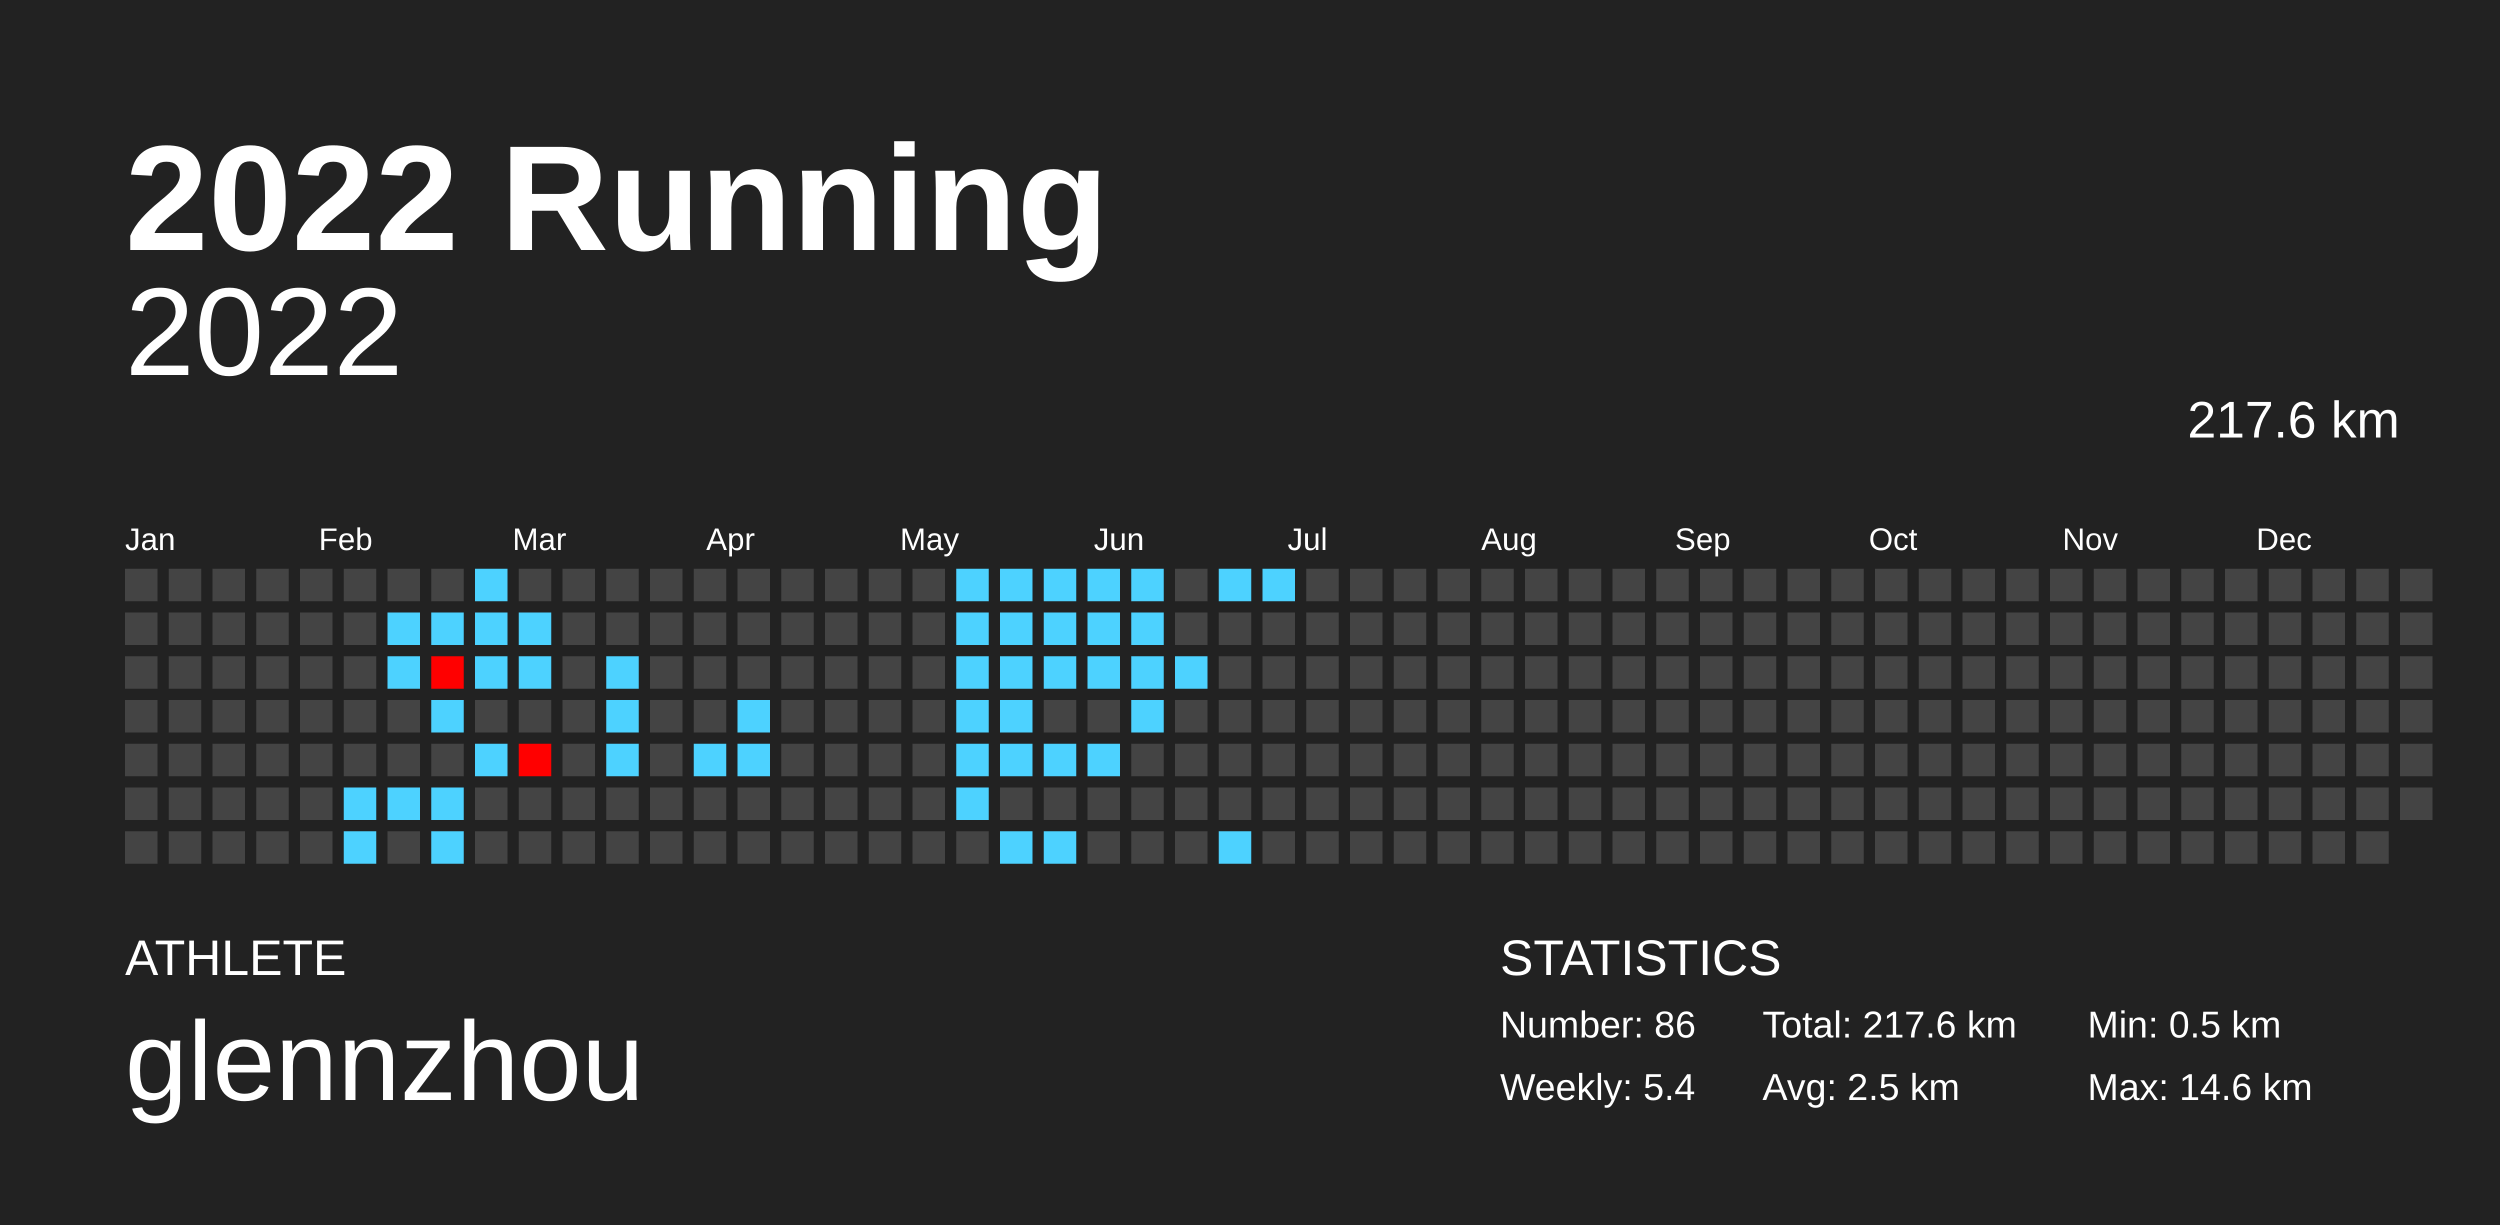
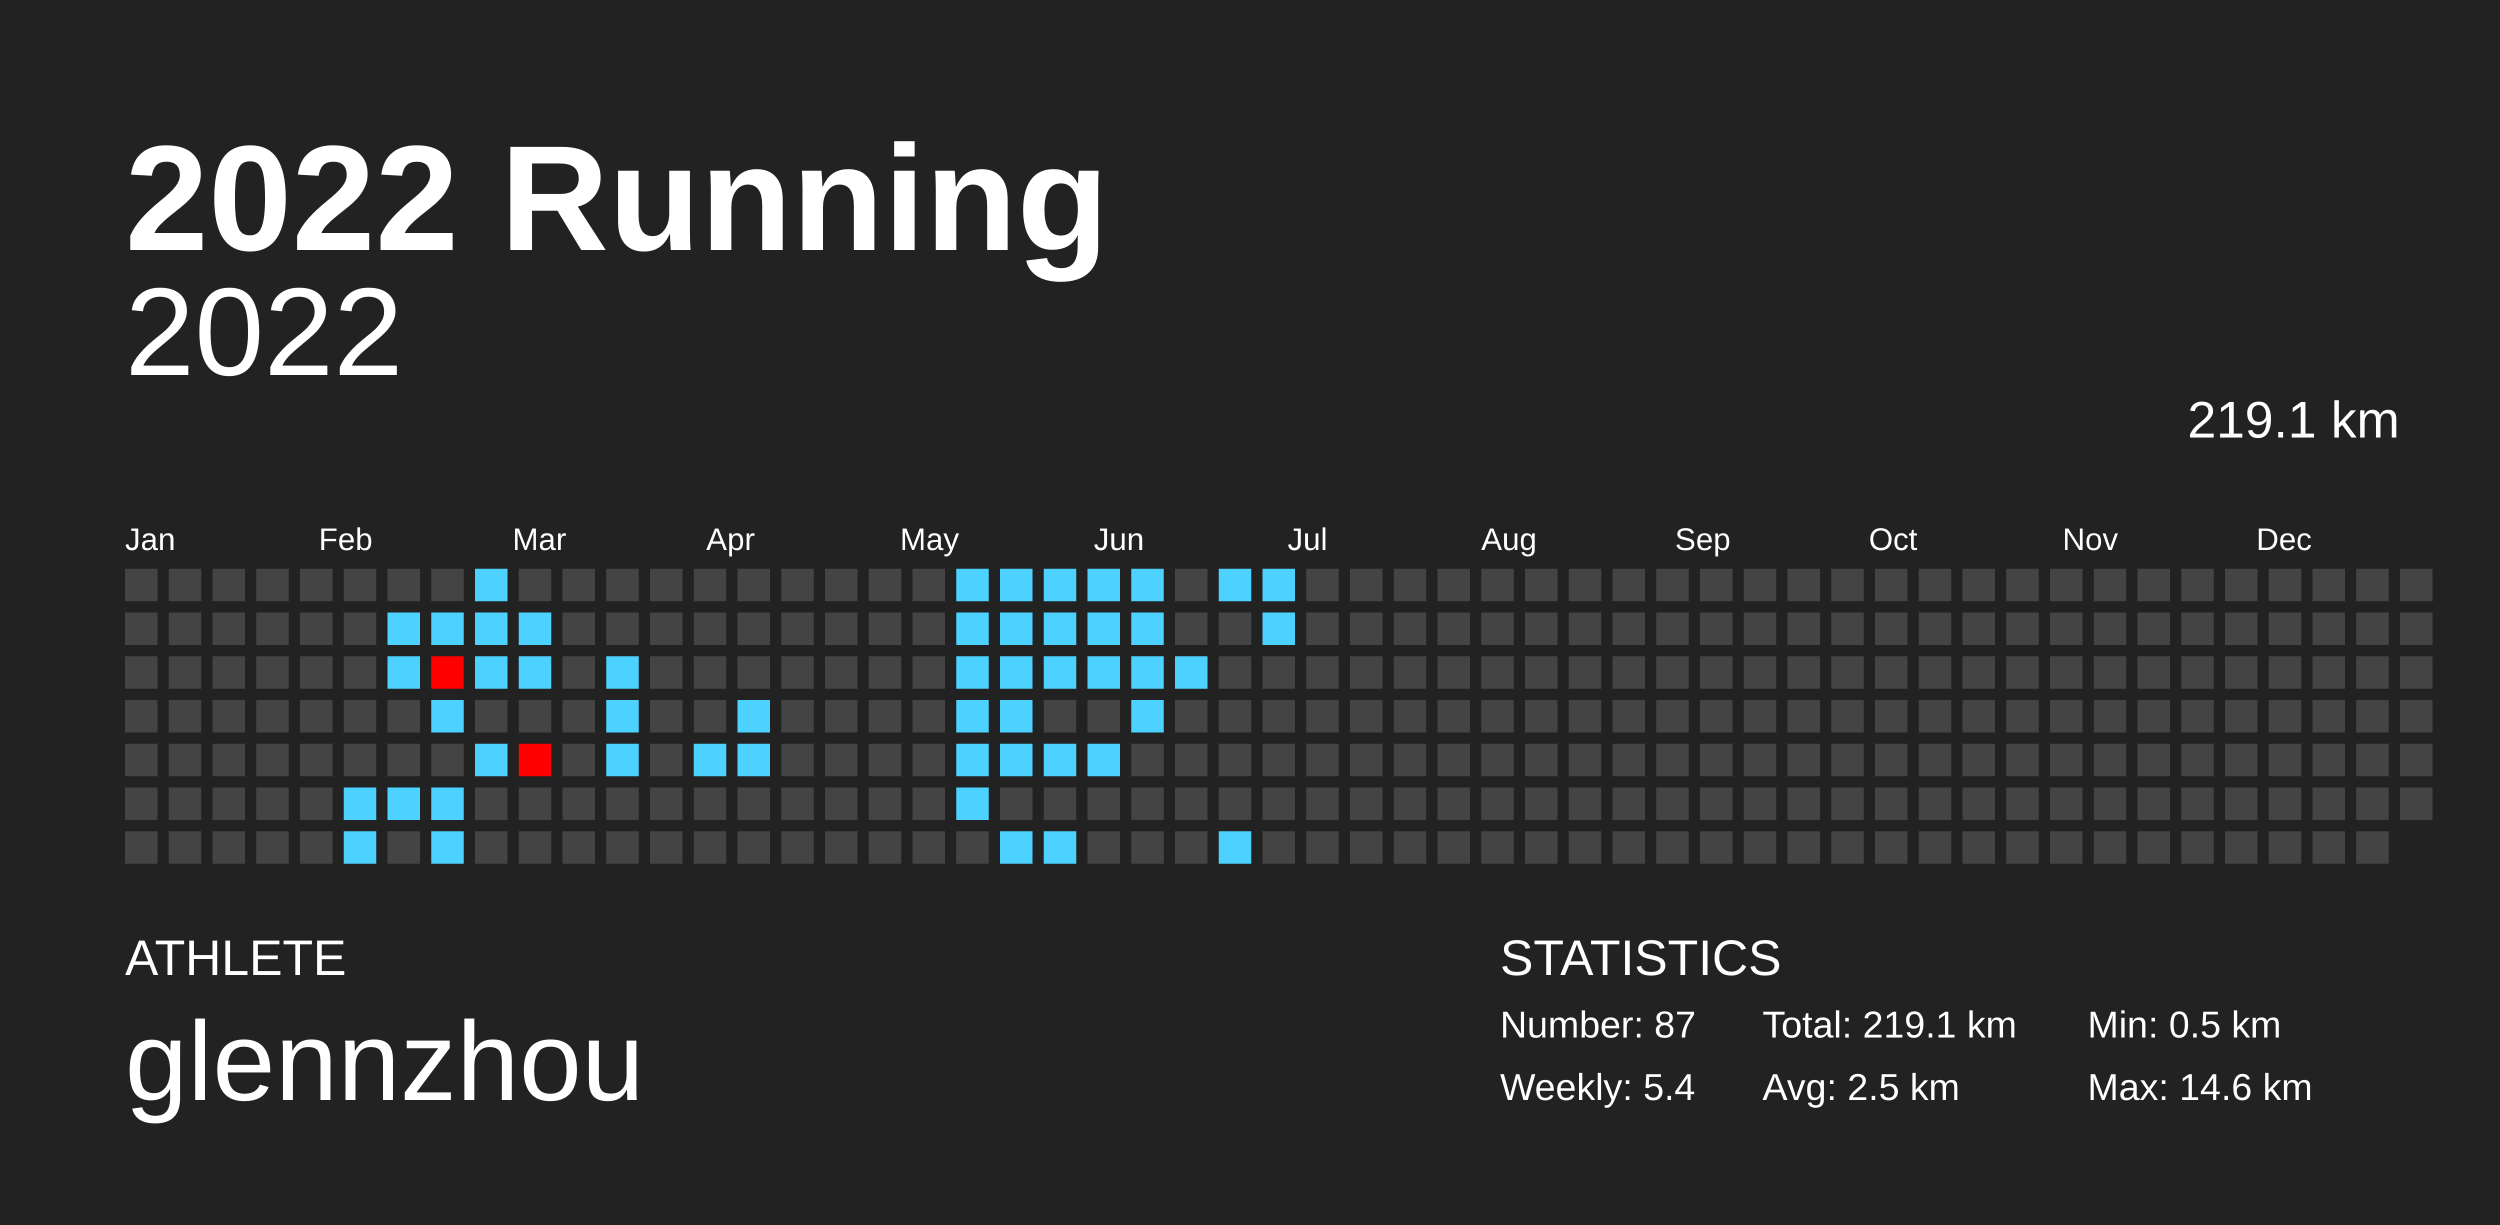
<svg xmlns="http://www.w3.org/2000/svg" baseProfile="full" height="98mm" version="1.1" viewBox="0,0,200,98" width="200mm">
  <defs />
  <rect fill="#222222" height="98" width="200" x="0" y="0" />
  <text fill="#FFFFFF" style="font-size:12px; font-family:Arial; font-weight:bold;" x="10" y="20">2022 Running</text>
  <text fill="#FFFFFF" style="font-size:4px; font-family:Arial" x="10" y="78">ATHLETE</text>
  <text fill="#FFFFFF" style="font-size:9px; font-family:Arial" x="10" y="88">glennzhou</text>
  <text fill="#FFFFFF" style="font-size:4px; font-family:Arial" x="120" y="78">STATISTICS</text>
-   <text fill="#FFFFFF" style="font-size:3px; font-family:Arial" x="120" y="83">Number: 86</text>
+   <text fill="#FFFFFF" style="font-size:3px; font-family:Arial" x="120" y="83">Number: 87</text>
  <text fill="#FFFFFF" style="font-size:3px; font-family:Arial" x="120" y="88">Weekly: 5.4</text>
-   <text fill="#FFFFFF" style="font-size:3px; font-family:Arial" x="141" y="83">Total: 217.6 km</text>
+   <text fill="#FFFFFF" style="font-size:3px; font-family:Arial" x="141" y="83">Total: 219.1 km</text>
  <text fill="#FFFFFF" style="font-size:3px; font-family:Arial" x="141" y="88">Avg: 2.5 km</text>
  <text fill="#FFFFFF" style="font-size:3px; font-family:Arial" x="167" y="83">Min: 0.5 km</text>
  <text fill="#FFFFFF" style="font-size:3px; font-family:Arial" x="167" y="88">Max: 14.6 km</text>
  <text alignment-baseline="hanging" fill="#FFFFFF" style="font-size:10.0px; font-family:Arial;" x="10" y="30">2022</text>
-   <text alignment-baseline="hanging" fill="#FFFFFF" style="font-size:4.125px; font-family:Arial;" x="175" y="35">217.6 km</text>
+   <text alignment-baseline="hanging" fill="#FFFFFF" style="font-size:4.125px; font-family:Arial;" x="175" y="35">219.1 km</text>
  <text fill="#FFFFFF" style="font-size:2.5px; font-family:Arial" x="10.0" y="44">Jan</text>
  <text fill="#FFFFFF" style="font-size:2.5px; font-family:Arial" x="25.5" y="44">Feb</text>
  <text fill="#FFFFFF" style="font-size:2.5px; font-family:Arial" x="41.0" y="44">Mar</text>
  <text fill="#FFFFFF" style="font-size:2.5px; font-family:Arial" x="56.5" y="44">Apr</text>
  <text fill="#FFFFFF" style="font-size:2.5px; font-family:Arial" x="72.0" y="44">May</text>
  <text fill="#FFFFFF" style="font-size:2.5px; font-family:Arial" x="87.5" y="44">Jun</text>
  <text fill="#FFFFFF" style="font-size:2.5px; font-family:Arial" x="103.0" y="44">Jul</text>
  <text fill="#FFFFFF" style="font-size:2.5px; font-family:Arial" x="118.5" y="44">Aug</text>
  <text fill="#FFFFFF" style="font-size:2.5px; font-family:Arial" x="134.0" y="44">Sep</text>
  <text fill="#FFFFFF" style="font-size:2.5px; font-family:Arial" x="149.5" y="44">Oct</text>
  <text fill="#FFFFFF" style="font-size:2.5px; font-family:Arial" x="165.0" y="44">Nov</text>
  <text fill="#FFFFFF" style="font-size:2.5px; font-family:Arial" x="180.5" y="44">Dec</text>
  <rect fill="#444444" height="2.6" width="2.6" x="10.0" y="45.5" />
  <rect fill="#444444" height="2.6" width="2.6" x="10.0" y="49.0" />
  <rect fill="#444444" height="2.6" width="2.6" x="10.0" y="52.5" />
  <rect fill="#444444" height="2.6" width="2.6" x="10.0" y="56.0" />
  <rect fill="#444444" height="2.6" width="2.6" x="10.0" y="59.5" />
  <rect fill="#444444" height="2.6" width="2.6" x="10.0" y="63.0" />
  <rect fill="#444444" height="2.6" width="2.6" x="10.0" y="66.5" />
  <rect fill="#444444" height="2.6" width="2.6" x="13.5" y="45.5" />
  <rect fill="#444444" height="2.6" width="2.6" x="13.5" y="49.0" />
  <rect fill="#444444" height="2.6" width="2.6" x="13.5" y="52.5" />
  <rect fill="#444444" height="2.6" width="2.6" x="13.5" y="56.0" />
  <rect fill="#444444" height="2.6" width="2.6" x="13.5" y="59.5" />
  <rect fill="#444444" height="2.6" width="2.6" x="13.5" y="63.0" />
  <rect fill="#444444" height="2.6" width="2.6" x="13.5" y="66.5" />
  <rect fill="#444444" height="2.6" width="2.6" x="17.0" y="45.5" />
  <rect fill="#444444" height="2.6" width="2.6" x="17.0" y="49.0" />
  <rect fill="#444444" height="2.6" width="2.6" x="17.0" y="52.5" />
  <rect fill="#444444" height="2.6" width="2.6" x="17.0" y="56.0" />
  <rect fill="#444444" height="2.6" width="2.6" x="17.0" y="59.5" />
  <rect fill="#444444" height="2.6" width="2.6" x="17.0" y="63.0" />
  <rect fill="#444444" height="2.6" width="2.6" x="17.0" y="66.5" />
  <rect fill="#444444" height="2.6" width="2.6" x="20.5" y="45.5" />
  <rect fill="#444444" height="2.6" width="2.6" x="20.5" y="49.0" />
  <rect fill="#444444" height="2.6" width="2.6" x="20.5" y="52.5" />
  <rect fill="#444444" height="2.6" width="2.6" x="20.5" y="56.0" />
  <rect fill="#444444" height="2.6" width="2.6" x="20.5" y="59.5" />
  <rect fill="#444444" height="2.6" width="2.6" x="20.5" y="63.0" />
  <rect fill="#444444" height="2.6" width="2.6" x="20.5" y="66.5" />
  <rect fill="#444444" height="2.6" width="2.6" x="24.0" y="45.5" />
  <rect fill="#444444" height="2.6" width="2.6" x="24.0" y="49.0" />
  <rect fill="#444444" height="2.6" width="2.6" x="24.0" y="52.5" />
  <rect fill="#444444" height="2.6" width="2.6" x="24.0" y="56.0" />
  <rect fill="#444444" height="2.6" width="2.6" x="24.0" y="59.5" />
  <rect fill="#444444" height="2.6" width="2.6" x="24.0" y="63.0" />
  <rect fill="#444444" height="2.6" width="2.6" x="24.0" y="66.5" />
  <rect fill="#444444" height="2.6" width="2.6" x="27.5" y="45.5" />
  <rect fill="#444444" height="2.6" width="2.6" x="27.5" y="49.0" />
  <rect fill="#444444" height="2.6" width="2.6" x="27.5" y="52.5" />
  <rect fill="#444444" height="2.6" width="2.6" x="27.5" y="56.0" />
  <rect fill="#444444" height="2.6" width="2.6" x="27.5" y="59.5" />
  <rect fill="#4dd2ff" height="2.6" width="2.6" x="27.5" y="63.0" />
  <rect fill="#4dd2ff" height="2.6" width="2.6" x="27.5" y="66.5" />
  <rect fill="#444444" height="2.6" width="2.6" x="31.0" y="45.5" />
  <rect fill="#4dd2ff" height="2.6" width="2.6" x="31.0" y="49.0" />
  <rect fill="#4dd2ff" height="2.6" width="2.6" x="31.0" y="52.5" />
  <rect fill="#444444" height="2.6" width="2.6" x="31.0" y="56.0" />
  <rect fill="#444444" height="2.6" width="2.6" x="31.0" y="59.5" />
  <rect fill="#4dd2ff" height="2.6" width="2.6" x="31.0" y="63.0" />
  <rect fill="#444444" height="2.6" width="2.6" x="31.0" y="66.5" />
  <rect fill="#444444" height="2.6" width="2.6" x="34.5" y="45.5" />
  <rect fill="#4dd2ff" height="2.6" width="2.6" x="34.5" y="49.0" />
  <rect fill="red" height="2.6" width="2.6" x="34.5" y="52.5" />
  <rect fill="#4dd2ff" height="2.6" width="2.6" x="34.5" y="56.0" />
  <rect fill="#444444" height="2.6" width="2.6" x="34.5" y="59.5" />
  <rect fill="#4dd2ff" height="2.6" width="2.6" x="34.5" y="63.0" />
  <rect fill="#4dd2ff" height="2.6" width="2.6" x="34.5" y="66.5" />
  <rect fill="#4dd2ff" height="2.6" width="2.6" x="38.0" y="45.5" />
  <rect fill="#4dd2ff" height="2.6" width="2.6" x="38.0" y="49.0" />
  <rect fill="#4dd2ff" height="2.6" width="2.6" x="38.0" y="52.5" />
  <rect fill="#444444" height="2.6" width="2.6" x="38.0" y="56.0" />
  <rect fill="#4dd2ff" height="2.6" width="2.6" x="38.0" y="59.5" />
  <rect fill="#444444" height="2.6" width="2.6" x="38.0" y="63.0" />
  <rect fill="#444444" height="2.6" width="2.6" x="38.0" y="66.5" />
  <rect fill="#444444" height="2.6" width="2.6" x="41.5" y="45.5" />
  <rect fill="#4dd2ff" height="2.6" width="2.6" x="41.5" y="49.0" />
  <rect fill="#4dd2ff" height="2.6" width="2.6" x="41.5" y="52.5" />
  <rect fill="#444444" height="2.6" width="2.6" x="41.5" y="56.0" />
  <rect fill="red" height="2.6" width="2.6" x="41.5" y="59.5" />
  <rect fill="#444444" height="2.6" width="2.6" x="41.5" y="63.0" />
  <rect fill="#444444" height="2.6" width="2.6" x="41.5" y="66.5" />
  <rect fill="#444444" height="2.6" width="2.6" x="45.0" y="45.5" />
  <rect fill="#444444" height="2.6" width="2.6" x="45.0" y="49.0" />
  <rect fill="#444444" height="2.6" width="2.6" x="45.0" y="52.5" />
  <rect fill="#444444" height="2.6" width="2.6" x="45.0" y="56.0" />
  <rect fill="#444444" height="2.6" width="2.6" x="45.0" y="59.5" />
  <rect fill="#444444" height="2.6" width="2.6" x="45.0" y="63.0" />
  <rect fill="#444444" height="2.6" width="2.6" x="45.0" y="66.5" />
  <rect fill="#444444" height="2.6" width="2.6" x="48.5" y="45.5" />
  <rect fill="#444444" height="2.6" width="2.6" x="48.5" y="49.0" />
  <rect fill="#4dd2ff" height="2.6" width="2.6" x="48.5" y="52.5" />
  <rect fill="#4dd2ff" height="2.6" width="2.6" x="48.5" y="56.0" />
  <rect fill="#4dd2ff" height="2.6" width="2.6" x="48.5" y="59.5" />
  <rect fill="#444444" height="2.6" width="2.6" x="48.5" y="63.0" />
  <rect fill="#444444" height="2.6" width="2.6" x="48.5" y="66.5" />
  <rect fill="#444444" height="2.6" width="2.6" x="52.0" y="45.5" />
  <rect fill="#444444" height="2.6" width="2.6" x="52.0" y="49.0" />
  <rect fill="#444444" height="2.6" width="2.6" x="52.0" y="52.5" />
  <rect fill="#444444" height="2.6" width="2.6" x="52.0" y="56.0" />
  <rect fill="#444444" height="2.6" width="2.6" x="52.0" y="59.5" />
  <rect fill="#444444" height="2.6" width="2.6" x="52.0" y="63.0" />
  <rect fill="#444444" height="2.6" width="2.6" x="52.0" y="66.5" />
  <rect fill="#444444" height="2.6" width="2.6" x="55.5" y="45.5" />
  <rect fill="#444444" height="2.6" width="2.6" x="55.5" y="49.0" />
  <rect fill="#444444" height="2.6" width="2.6" x="55.5" y="52.5" />
  <rect fill="#444444" height="2.6" width="2.6" x="55.5" y="56.0" />
  <rect fill="#4dd2ff" height="2.6" width="2.6" x="55.5" y="59.5" />
  <rect fill="#444444" height="2.6" width="2.6" x="55.5" y="63.0" />
  <rect fill="#444444" height="2.6" width="2.6" x="55.5" y="66.5" />
  <rect fill="#444444" height="2.6" width="2.6" x="59.0" y="45.5" />
  <rect fill="#444444" height="2.6" width="2.6" x="59.0" y="49.0" />
  <rect fill="#444444" height="2.6" width="2.6" x="59.0" y="52.5" />
  <rect fill="#4dd2ff" height="2.6" width="2.6" x="59.0" y="56.0" />
  <rect fill="#4dd2ff" height="2.6" width="2.6" x="59.0" y="59.5" />
  <rect fill="#444444" height="2.6" width="2.6" x="59.0" y="63.0" />
  <rect fill="#444444" height="2.6" width="2.6" x="59.0" y="66.5" />
  <rect fill="#444444" height="2.6" width="2.6" x="62.5" y="45.5" />
  <rect fill="#444444" height="2.6" width="2.6" x="62.5" y="49.0" />
  <rect fill="#444444" height="2.6" width="2.6" x="62.5" y="52.5" />
  <rect fill="#444444" height="2.6" width="2.6" x="62.5" y="56.0" />
  <rect fill="#444444" height="2.6" width="2.6" x="62.5" y="59.5" />
  <rect fill="#444444" height="2.6" width="2.6" x="62.5" y="63.0" />
  <rect fill="#444444" height="2.6" width="2.6" x="62.5" y="66.5" />
  <rect fill="#444444" height="2.6" width="2.6" x="66.0" y="45.5" />
  <rect fill="#444444" height="2.6" width="2.6" x="66.0" y="49.0" />
  <rect fill="#444444" height="2.6" width="2.6" x="66.0" y="52.5" />
  <rect fill="#444444" height="2.6" width="2.6" x="66.0" y="56.0" />
  <rect fill="#444444" height="2.6" width="2.6" x="66.0" y="59.5" />
  <rect fill="#444444" height="2.6" width="2.6" x="66.0" y="63.0" />
  <rect fill="#444444" height="2.6" width="2.6" x="66.0" y="66.5" />
  <rect fill="#444444" height="2.6" width="2.6" x="69.5" y="45.5" />
  <rect fill="#444444" height="2.6" width="2.6" x="69.5" y="49.0" />
  <rect fill="#444444" height="2.6" width="2.6" x="69.5" y="52.5" />
  <rect fill="#444444" height="2.6" width="2.6" x="69.5" y="56.0" />
  <rect fill="#444444" height="2.6" width="2.6" x="69.5" y="59.5" />
  <rect fill="#444444" height="2.6" width="2.6" x="69.5" y="63.0" />
  <rect fill="#444444" height="2.6" width="2.6" x="69.5" y="66.5" />
  <rect fill="#444444" height="2.6" width="2.6" x="73.0" y="45.5" />
  <rect fill="#444444" height="2.6" width="2.6" x="73.0" y="49.0" />
  <rect fill="#444444" height="2.6" width="2.6" x="73.0" y="52.5" />
  <rect fill="#444444" height="2.6" width="2.6" x="73.0" y="56.0" />
  <rect fill="#444444" height="2.6" width="2.6" x="73.0" y="59.5" />
  <rect fill="#444444" height="2.6" width="2.6" x="73.0" y="63.0" />
  <rect fill="#444444" height="2.6" width="2.6" x="73.0" y="66.5" />
  <rect fill="#4dd2ff" height="2.6" width="2.6" x="76.5" y="45.5" />
  <rect fill="#4dd2ff" height="2.6" width="2.6" x="76.5" y="49.0" />
  <rect fill="#4dd2ff" height="2.6" width="2.6" x="76.5" y="52.5" />
  <rect fill="#4dd2ff" height="2.6" width="2.6" x="76.5" y="56.0" />
  <rect fill="#4dd2ff" height="2.6" width="2.6" x="76.5" y="59.5" />
  <rect fill="#4dd2ff" height="2.6" width="2.6" x="76.5" y="63.0" />
  <rect fill="#444444" height="2.6" width="2.6" x="76.5" y="66.5" />
  <rect fill="#4dd2ff" height="2.6" width="2.6" x="80.0" y="45.5" />
  <rect fill="#4dd2ff" height="2.6" width="2.6" x="80.0" y="49.0" />
  <rect fill="#4dd2ff" height="2.6" width="2.6" x="80.0" y="52.5" />
  <rect fill="#4dd2ff" height="2.6" width="2.6" x="80.0" y="56.0" />
  <rect fill="#4dd2ff" height="2.6" width="2.6" x="80.0" y="59.5" />
  <rect fill="#444444" height="2.6" width="2.6" x="80.0" y="63.0" />
  <rect fill="#4dd2ff" height="2.6" width="2.6" x="80.0" y="66.5" />
  <rect fill="#4dd2ff" height="2.6" width="2.6" x="83.5" y="45.5" />
  <rect fill="#4dd2ff" height="2.6" width="2.6" x="83.5" y="49.0" />
  <rect fill="#4dd2ff" height="2.6" width="2.6" x="83.5" y="52.5" />
  <rect fill="#444444" height="2.6" width="2.6" x="83.5" y="56.0" />
  <rect fill="#4dd2ff" height="2.6" width="2.6" x="83.5" y="59.5" />
  <rect fill="#444444" height="2.6" width="2.6" x="83.5" y="63.0" />
  <rect fill="#4dd2ff" height="2.6" width="2.6" x="83.5" y="66.5" />
  <rect fill="#4dd2ff" height="2.6" width="2.6" x="87.0" y="45.5" />
  <rect fill="#4dd2ff" height="2.6" width="2.6" x="87.0" y="49.0" />
  <rect fill="#4dd2ff" height="2.6" width="2.6" x="87.0" y="52.5" />
  <rect fill="#444444" height="2.6" width="2.6" x="87.0" y="56.0" />
  <rect fill="#4dd2ff" height="2.6" width="2.6" x="87.0" y="59.5" />
  <rect fill="#444444" height="2.6" width="2.6" x="87.0" y="63.0" />
  <rect fill="#444444" height="2.6" width="2.6" x="87.0" y="66.5" />
  <rect fill="#4dd2ff" height="2.6" width="2.6" x="90.5" y="45.5" />
  <rect fill="#4dd2ff" height="2.6" width="2.6" x="90.5" y="49.0" />
  <rect fill="#4dd2ff" height="2.6" width="2.6" x="90.5" y="52.5" />
  <rect fill="#4dd2ff" height="2.6" width="2.6" x="90.5" y="56.0" />
  <rect fill="#444444" height="2.6" width="2.6" x="90.5" y="59.5" />
  <rect fill="#444444" height="2.6" width="2.6" x="90.5" y="63.0" />
  <rect fill="#444444" height="2.6" width="2.6" x="90.5" y="66.5" />
  <rect fill="#444444" height="2.6" width="2.6" x="94.0" y="45.5" />
  <rect fill="#444444" height="2.6" width="2.6" x="94.0" y="49.0" />
  <rect fill="#4dd2ff" height="2.6" width="2.6" x="94.0" y="52.5" />
  <rect fill="#444444" height="2.6" width="2.6" x="94.0" y="56.0" />
  <rect fill="#444444" height="2.6" width="2.6" x="94.0" y="59.5" />
  <rect fill="#444444" height="2.6" width="2.6" x="94.0" y="63.0" />
  <rect fill="#444444" height="2.6" width="2.6" x="94.0" y="66.5" />
  <rect fill="#4dd2ff" height="2.6" width="2.6" x="97.5" y="45.5" />
  <rect fill="#444444" height="2.6" width="2.6" x="97.5" y="49.0" />
  <rect fill="#444444" height="2.6" width="2.6" x="97.5" y="52.5" />
  <rect fill="#444444" height="2.6" width="2.6" x="97.5" y="56.0" />
  <rect fill="#444444" height="2.6" width="2.6" x="97.5" y="59.5" />
  <rect fill="#444444" height="2.6" width="2.6" x="97.5" y="63.0" />
  <rect fill="#4dd2ff" height="2.6" width="2.6" x="97.5" y="66.5" />
  <rect fill="#4dd2ff" height="2.6" width="2.6" x="101.0" y="45.5" />
-   <rect fill="#444444" height="2.6" width="2.6" x="101.0" y="49.0" />
+   <rect fill="#4dd2ff" height="2.6" width="2.6" x="101.0" y="49.0" />
  <rect fill="#444444" height="2.6" width="2.6" x="101.0" y="52.5" />
  <rect fill="#444444" height="2.6" width="2.6" x="101.0" y="56.0" />
  <rect fill="#444444" height="2.6" width="2.6" x="101.0" y="59.5" />
  <rect fill="#444444" height="2.6" width="2.6" x="101.0" y="63.0" />
  <rect fill="#444444" height="2.6" width="2.6" x="101.0" y="66.5" />
  <rect fill="#444444" height="2.6" width="2.6" x="104.5" y="45.5" />
  <rect fill="#444444" height="2.6" width="2.6" x="104.5" y="49.0" />
  <rect fill="#444444" height="2.6" width="2.6" x="104.5" y="52.5" />
  <rect fill="#444444" height="2.6" width="2.6" x="104.5" y="56.0" />
  <rect fill="#444444" height="2.6" width="2.6" x="104.5" y="59.5" />
  <rect fill="#444444" height="2.6" width="2.6" x="104.5" y="63.0" />
  <rect fill="#444444" height="2.6" width="2.6" x="104.5" y="66.5" />
  <rect fill="#444444" height="2.6" width="2.6" x="108.0" y="45.5" />
  <rect fill="#444444" height="2.6" width="2.6" x="108.0" y="49.0" />
  <rect fill="#444444" height="2.6" width="2.6" x="108.0" y="52.5" />
  <rect fill="#444444" height="2.6" width="2.6" x="108.0" y="56.0" />
  <rect fill="#444444" height="2.6" width="2.6" x="108.0" y="59.5" />
  <rect fill="#444444" height="2.6" width="2.6" x="108.0" y="63.0" />
  <rect fill="#444444" height="2.6" width="2.6" x="108.0" y="66.5" />
  <rect fill="#444444" height="2.6" width="2.6" x="111.5" y="45.5" />
  <rect fill="#444444" height="2.6" width="2.6" x="111.5" y="49.0" />
  <rect fill="#444444" height="2.6" width="2.6" x="111.5" y="52.5" />
  <rect fill="#444444" height="2.6" width="2.6" x="111.5" y="56.0" />
  <rect fill="#444444" height="2.6" width="2.6" x="111.5" y="59.5" />
  <rect fill="#444444" height="2.6" width="2.6" x="111.5" y="63.0" />
  <rect fill="#444444" height="2.6" width="2.6" x="111.5" y="66.5" />
  <rect fill="#444444" height="2.6" width="2.6" x="115.0" y="45.5" />
  <rect fill="#444444" height="2.6" width="2.6" x="115.0" y="49.0" />
  <rect fill="#444444" height="2.6" width="2.6" x="115.0" y="52.5" />
  <rect fill="#444444" height="2.6" width="2.6" x="115.0" y="56.0" />
  <rect fill="#444444" height="2.6" width="2.6" x="115.0" y="59.5" />
  <rect fill="#444444" height="2.6" width="2.6" x="115.0" y="63.0" />
  <rect fill="#444444" height="2.6" width="2.6" x="115.0" y="66.5" />
  <rect fill="#444444" height="2.6" width="2.6" x="118.5" y="45.5" />
  <rect fill="#444444" height="2.6" width="2.6" x="118.5" y="49.0" />
  <rect fill="#444444" height="2.6" width="2.6" x="118.5" y="52.5" />
  <rect fill="#444444" height="2.6" width="2.6" x="118.5" y="56.0" />
  <rect fill="#444444" height="2.6" width="2.6" x="118.5" y="59.5" />
  <rect fill="#444444" height="2.6" width="2.6" x="118.5" y="63.0" />
  <rect fill="#444444" height="2.6" width="2.6" x="118.5" y="66.5" />
  <rect fill="#444444" height="2.6" width="2.6" x="122.0" y="45.5" />
  <rect fill="#444444" height="2.6" width="2.6" x="122.0" y="49.0" />
  <rect fill="#444444" height="2.6" width="2.6" x="122.0" y="52.5" />
  <rect fill="#444444" height="2.6" width="2.6" x="122.0" y="56.0" />
  <rect fill="#444444" height="2.6" width="2.6" x="122.0" y="59.5" />
  <rect fill="#444444" height="2.6" width="2.6" x="122.0" y="63.0" />
  <rect fill="#444444" height="2.6" width="2.6" x="122.0" y="66.5" />
  <rect fill="#444444" height="2.6" width="2.6" x="125.5" y="45.5" />
  <rect fill="#444444" height="2.6" width="2.6" x="125.5" y="49.0" />
  <rect fill="#444444" height="2.6" width="2.6" x="125.5" y="52.5" />
  <rect fill="#444444" height="2.6" width="2.6" x="125.5" y="56.0" />
  <rect fill="#444444" height="2.6" width="2.6" x="125.5" y="59.5" />
  <rect fill="#444444" height="2.6" width="2.6" x="125.5" y="63.0" />
  <rect fill="#444444" height="2.6" width="2.6" x="125.5" y="66.5" />
  <rect fill="#444444" height="2.6" width="2.6" x="129.0" y="45.5" />
  <rect fill="#444444" height="2.6" width="2.6" x="129.0" y="49.0" />
  <rect fill="#444444" height="2.6" width="2.6" x="129.0" y="52.5" />
  <rect fill="#444444" height="2.6" width="2.6" x="129.0" y="56.0" />
  <rect fill="#444444" height="2.6" width="2.6" x="129.0" y="59.5" />
  <rect fill="#444444" height="2.6" width="2.6" x="129.0" y="63.0" />
  <rect fill="#444444" height="2.6" width="2.6" x="129.0" y="66.5" />
  <rect fill="#444444" height="2.6" width="2.6" x="132.5" y="45.5" />
  <rect fill="#444444" height="2.6" width="2.6" x="132.5" y="49.0" />
  <rect fill="#444444" height="2.6" width="2.6" x="132.5" y="52.5" />
  <rect fill="#444444" height="2.6" width="2.6" x="132.5" y="56.0" />
  <rect fill="#444444" height="2.6" width="2.6" x="132.5" y="59.5" />
  <rect fill="#444444" height="2.6" width="2.6" x="132.5" y="63.0" />
  <rect fill="#444444" height="2.6" width="2.6" x="132.5" y="66.5" />
  <rect fill="#444444" height="2.6" width="2.6" x="136.0" y="45.5" />
  <rect fill="#444444" height="2.6" width="2.6" x="136.0" y="49.0" />
  <rect fill="#444444" height="2.6" width="2.6" x="136.0" y="52.5" />
  <rect fill="#444444" height="2.6" width="2.6" x="136.0" y="56.0" />
  <rect fill="#444444" height="2.6" width="2.6" x="136.0" y="59.5" />
  <rect fill="#444444" height="2.6" width="2.6" x="136.0" y="63.0" />
  <rect fill="#444444" height="2.6" width="2.6" x="136.0" y="66.5" />
  <rect fill="#444444" height="2.6" width="2.6" x="139.5" y="45.5" />
  <rect fill="#444444" height="2.6" width="2.6" x="139.5" y="49.0" />
  <rect fill="#444444" height="2.6" width="2.6" x="139.5" y="52.5" />
  <rect fill="#444444" height="2.6" width="2.6" x="139.5" y="56.0" />
  <rect fill="#444444" height="2.6" width="2.6" x="139.5" y="59.5" />
  <rect fill="#444444" height="2.6" width="2.6" x="139.5" y="63.0" />
  <rect fill="#444444" height="2.6" width="2.6" x="139.5" y="66.5" />
  <rect fill="#444444" height="2.6" width="2.6" x="143.0" y="45.5" />
  <rect fill="#444444" height="2.6" width="2.6" x="143.0" y="49.0" />
  <rect fill="#444444" height="2.6" width="2.6" x="143.0" y="52.5" />
  <rect fill="#444444" height="2.6" width="2.6" x="143.0" y="56.0" />
  <rect fill="#444444" height="2.6" width="2.6" x="143.0" y="59.5" />
  <rect fill="#444444" height="2.6" width="2.6" x="143.0" y="63.0" />
  <rect fill="#444444" height="2.6" width="2.6" x="143.0" y="66.5" />
  <rect fill="#444444" height="2.6" width="2.6" x="146.5" y="45.5" />
  <rect fill="#444444" height="2.6" width="2.6" x="146.5" y="49.0" />
  <rect fill="#444444" height="2.6" width="2.6" x="146.5" y="52.5" />
  <rect fill="#444444" height="2.6" width="2.6" x="146.5" y="56.0" />
  <rect fill="#444444" height="2.6" width="2.6" x="146.5" y="59.5" />
  <rect fill="#444444" height="2.6" width="2.6" x="146.5" y="63.0" />
  <rect fill="#444444" height="2.6" width="2.6" x="146.5" y="66.5" />
  <rect fill="#444444" height="2.6" width="2.6" x="150.0" y="45.5" />
  <rect fill="#444444" height="2.6" width="2.6" x="150.0" y="49.0" />
  <rect fill="#444444" height="2.6" width="2.6" x="150.0" y="52.5" />
  <rect fill="#444444" height="2.6" width="2.6" x="150.0" y="56.0" />
  <rect fill="#444444" height="2.6" width="2.6" x="150.0" y="59.5" />
  <rect fill="#444444" height="2.6" width="2.6" x="150.0" y="63.0" />
  <rect fill="#444444" height="2.6" width="2.6" x="150.0" y="66.5" />
  <rect fill="#444444" height="2.6" width="2.6" x="153.5" y="45.5" />
  <rect fill="#444444" height="2.6" width="2.6" x="153.5" y="49.0" />
  <rect fill="#444444" height="2.6" width="2.6" x="153.5" y="52.5" />
  <rect fill="#444444" height="2.6" width="2.6" x="153.5" y="56.0" />
  <rect fill="#444444" height="2.6" width="2.6" x="153.5" y="59.5" />
  <rect fill="#444444" height="2.6" width="2.6" x="153.5" y="63.0" />
  <rect fill="#444444" height="2.6" width="2.6" x="153.5" y="66.5" />
  <rect fill="#444444" height="2.6" width="2.6" x="157.0" y="45.5" />
  <rect fill="#444444" height="2.6" width="2.6" x="157.0" y="49.0" />
  <rect fill="#444444" height="2.6" width="2.6" x="157.0" y="52.5" />
  <rect fill="#444444" height="2.6" width="2.6" x="157.0" y="56.0" />
  <rect fill="#444444" height="2.6" width="2.6" x="157.0" y="59.5" />
  <rect fill="#444444" height="2.6" width="2.6" x="157.0" y="63.0" />
  <rect fill="#444444" height="2.6" width="2.6" x="157.0" y="66.5" />
  <rect fill="#444444" height="2.6" width="2.6" x="160.5" y="45.5" />
  <rect fill="#444444" height="2.6" width="2.6" x="160.5" y="49.0" />
  <rect fill="#444444" height="2.6" width="2.6" x="160.5" y="52.5" />
  <rect fill="#444444" height="2.6" width="2.6" x="160.5" y="56.0" />
  <rect fill="#444444" height="2.6" width="2.6" x="160.5" y="59.5" />
  <rect fill="#444444" height="2.6" width="2.6" x="160.5" y="63.0" />
  <rect fill="#444444" height="2.6" width="2.6" x="160.5" y="66.5" />
  <rect fill="#444444" height="2.6" width="2.6" x="164.0" y="45.5" />
  <rect fill="#444444" height="2.6" width="2.6" x="164.0" y="49.0" />
  <rect fill="#444444" height="2.6" width="2.6" x="164.0" y="52.5" />
  <rect fill="#444444" height="2.6" width="2.6" x="164.0" y="56.0" />
  <rect fill="#444444" height="2.6" width="2.6" x="164.0" y="59.5" />
  <rect fill="#444444" height="2.6" width="2.6" x="164.0" y="63.0" />
  <rect fill="#444444" height="2.6" width="2.6" x="164.0" y="66.5" />
  <rect fill="#444444" height="2.6" width="2.6" x="167.5" y="45.5" />
  <rect fill="#444444" height="2.6" width="2.6" x="167.5" y="49.0" />
  <rect fill="#444444" height="2.6" width="2.6" x="167.5" y="52.5" />
  <rect fill="#444444" height="2.6" width="2.6" x="167.5" y="56.0" />
  <rect fill="#444444" height="2.6" width="2.6" x="167.5" y="59.5" />
  <rect fill="#444444" height="2.6" width="2.6" x="167.5" y="63.0" />
  <rect fill="#444444" height="2.6" width="2.6" x="167.5" y="66.5" />
  <rect fill="#444444" height="2.6" width="2.6" x="171.0" y="45.5" />
  <rect fill="#444444" height="2.6" width="2.6" x="171.0" y="49.0" />
  <rect fill="#444444" height="2.6" width="2.6" x="171.0" y="52.5" />
  <rect fill="#444444" height="2.6" width="2.6" x="171.0" y="56.0" />
  <rect fill="#444444" height="2.6" width="2.6" x="171.0" y="59.5" />
  <rect fill="#444444" height="2.6" width="2.6" x="171.0" y="63.0" />
  <rect fill="#444444" height="2.6" width="2.6" x="171.0" y="66.5" />
  <rect fill="#444444" height="2.6" width="2.6" x="174.5" y="45.5" />
  <rect fill="#444444" height="2.6" width="2.6" x="174.5" y="49.0" />
  <rect fill="#444444" height="2.6" width="2.6" x="174.5" y="52.5" />
  <rect fill="#444444" height="2.6" width="2.6" x="174.5" y="56.0" />
  <rect fill="#444444" height="2.6" width="2.6" x="174.5" y="59.5" />
  <rect fill="#444444" height="2.6" width="2.6" x="174.5" y="63.0" />
  <rect fill="#444444" height="2.6" width="2.6" x="174.5" y="66.5" />
  <rect fill="#444444" height="2.6" width="2.6" x="178.0" y="45.5" />
  <rect fill="#444444" height="2.6" width="2.6" x="178.0" y="49.0" />
  <rect fill="#444444" height="2.6" width="2.6" x="178.0" y="52.5" />
  <rect fill="#444444" height="2.6" width="2.6" x="178.0" y="56.0" />
  <rect fill="#444444" height="2.6" width="2.6" x="178.0" y="59.5" />
  <rect fill="#444444" height="2.6" width="2.6" x="178.0" y="63.0" />
  <rect fill="#444444" height="2.6" width="2.6" x="178.0" y="66.5" />
  <rect fill="#444444" height="2.6" width="2.6" x="181.5" y="45.5" />
  <rect fill="#444444" height="2.6" width="2.6" x="181.5" y="49.0" />
  <rect fill="#444444" height="2.6" width="2.6" x="181.5" y="52.5" />
  <rect fill="#444444" height="2.6" width="2.6" x="181.5" y="56.0" />
  <rect fill="#444444" height="2.6" width="2.6" x="181.5" y="59.5" />
  <rect fill="#444444" height="2.6" width="2.6" x="181.5" y="63.0" />
  <rect fill="#444444" height="2.6" width="2.6" x="181.5" y="66.5" />
  <rect fill="#444444" height="2.6" width="2.6" x="185.0" y="45.5" />
  <rect fill="#444444" height="2.6" width="2.6" x="185.0" y="49.0" />
  <rect fill="#444444" height="2.6" width="2.6" x="185.0" y="52.5" />
  <rect fill="#444444" height="2.6" width="2.6" x="185.0" y="56.0" />
  <rect fill="#444444" height="2.6" width="2.6" x="185.0" y="59.5" />
  <rect fill="#444444" height="2.6" width="2.6" x="185.0" y="63.0" />
  <rect fill="#444444" height="2.6" width="2.6" x="185.0" y="66.5" />
  <rect fill="#444444" height="2.6" width="2.6" x="188.5" y="45.5" />
  <rect fill="#444444" height="2.6" width="2.6" x="188.5" y="49.0" />
  <rect fill="#444444" height="2.6" width="2.6" x="188.5" y="52.5" />
  <rect fill="#444444" height="2.6" width="2.6" x="188.5" y="56.0" />
  <rect fill="#444444" height="2.6" width="2.6" x="188.5" y="59.5" />
  <rect fill="#444444" height="2.6" width="2.6" x="188.5" y="63.0" />
  <rect fill="#444444" height="2.6" width="2.6" x="188.5" y="66.5" />
  <rect fill="#444444" height="2.6" width="2.6" x="192.0" y="45.5" />
  <rect fill="#444444" height="2.6" width="2.6" x="192.0" y="49.0" />
  <rect fill="#444444" height="2.6" width="2.6" x="192.0" y="52.5" />
  <rect fill="#444444" height="2.6" width="2.6" x="192.0" y="56.0" />
  <rect fill="#444444" height="2.6" width="2.6" x="192.0" y="59.5" />
  <rect fill="#444444" height="2.6" width="2.6" x="192.0" y="63.0" />
</svg>
